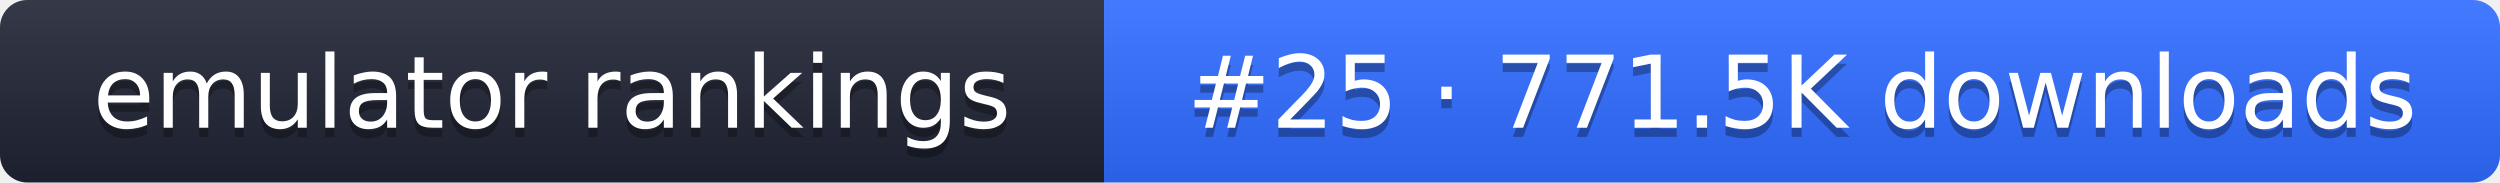
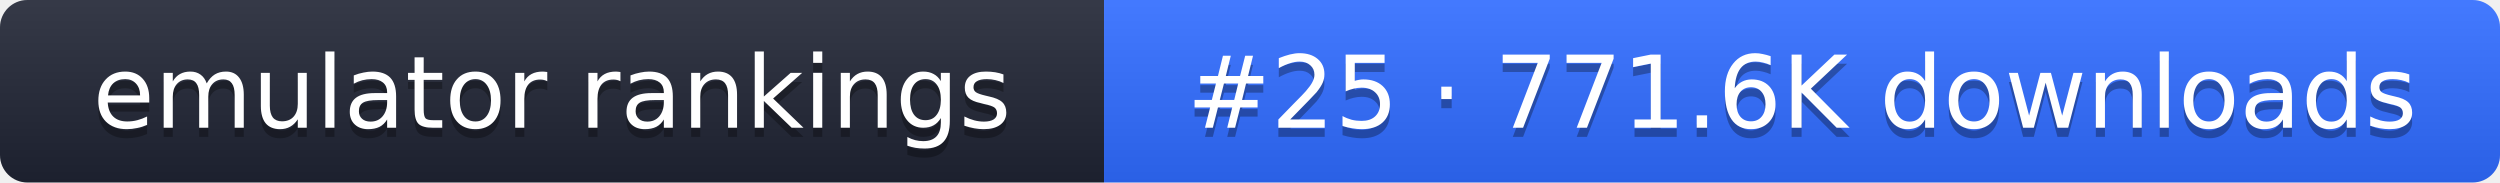
- <svg xmlns="http://www.w3.org/2000/svg" width="274" height="20" role="img" aria-label="emulator rankings: #25 · 771.5K downloads">
+ <svg xmlns="http://www.w3.org/2000/svg" width="274" height="20" role="img" aria-label="emulator rankings: #25 · 771.6K downloads">
  <linearGradient id="g" x2="0" y2="100%">
    <stop offset="0" stop-color="#fff" stop-opacity=".1" />
    <stop offset="1" stop-opacity=".1" />
  </linearGradient>
  <clipPath id="r">
    <rect width="274" height="20" rx="3" fill="#fff" />
  </clipPath>
  <g clip-path="url(#r)">
    <rect width="121" height="20" fill="#1f2433" />
    <rect x="121" width="153" height="20" fill="#2f6bff" />
    <rect width="274" height="20" fill="url(#g)" />
  </g>
  <g fill="#fff" text-anchor="middle" font-family="Verdana,DejaVu Sans,sans-serif" font-size="11">
    <text x="60.5" y="15" fill="#010101" fill-opacity=".3">emulator rankings</text>
    <text x="60.5" y="14">emulator rankings</text>
-     <text x="197.5" y="15" fill="#010101" fill-opacity=".3">#25 · 771.5K downloads</text>
-     <text x="197.5" y="14">#25 · 771.5K downloads</text>
+     <text x="197.5" y="15" fill="#010101" fill-opacity=".3">#25 · 771.6K downloads</text>
+     <text x="197.5" y="14">#25 · 771.6K downloads</text>
  </g>
</svg>
